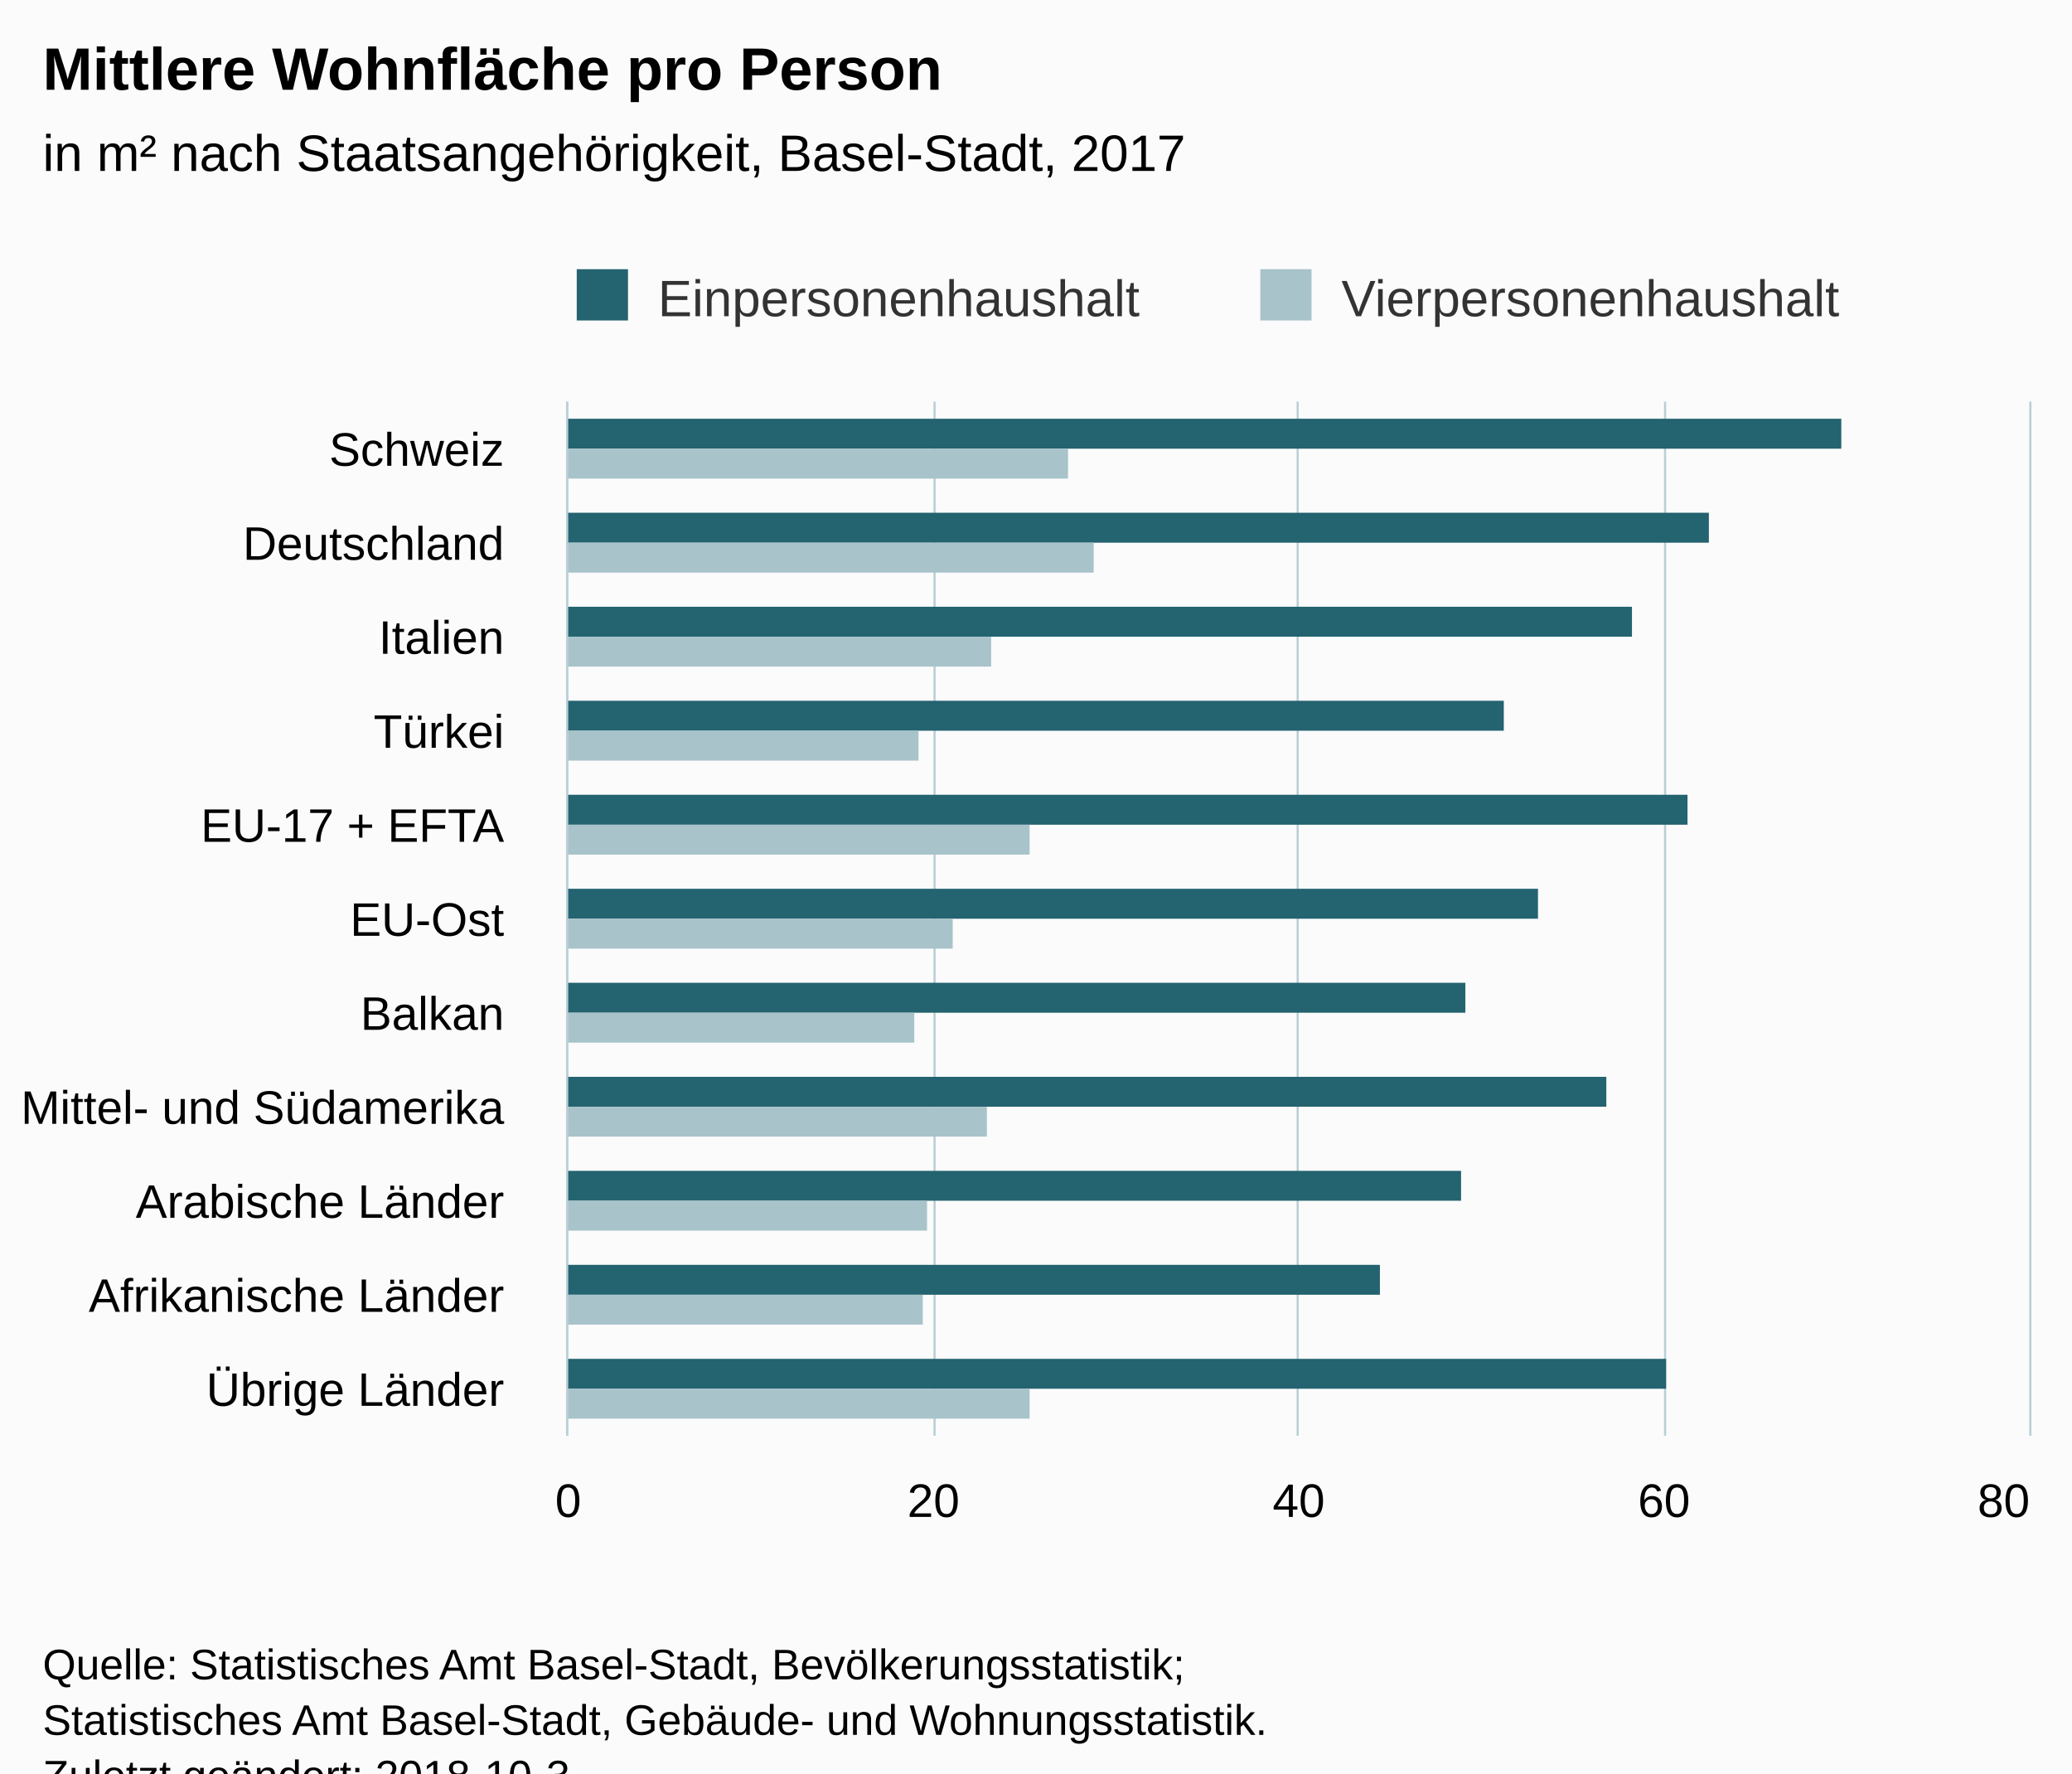
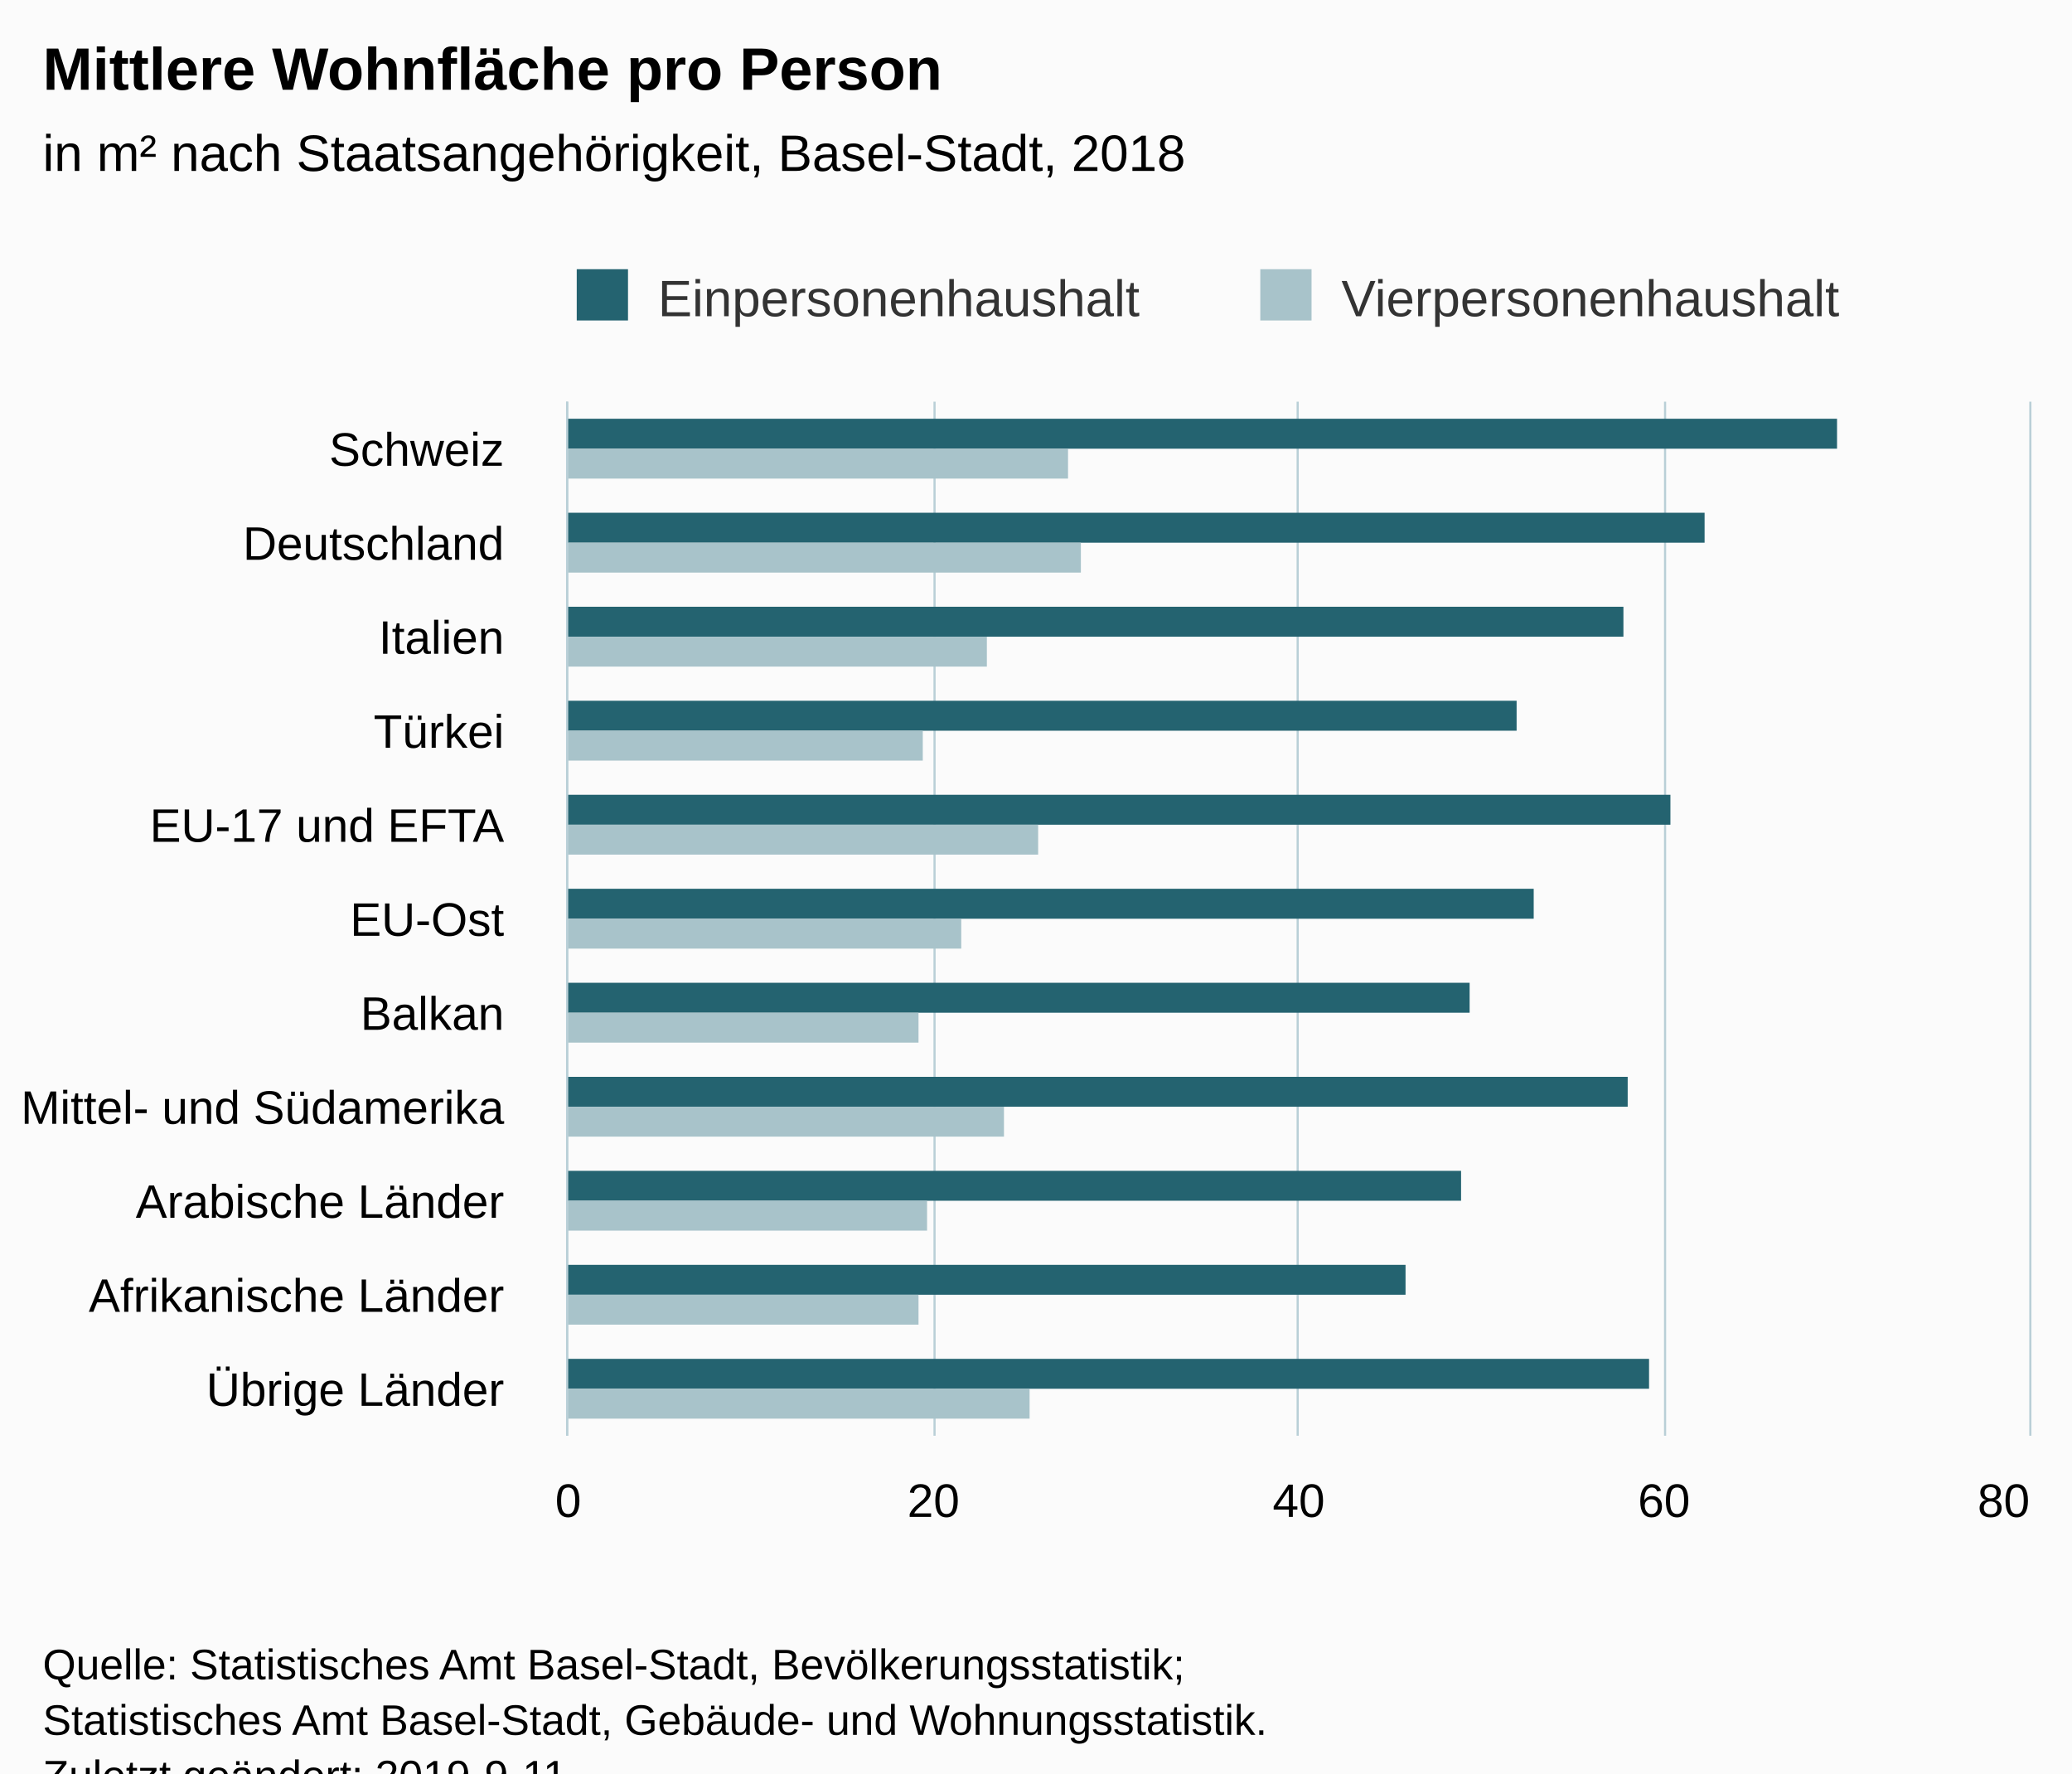
<svg xmlns="http://www.w3.org/2000/svg" version="1.1" class="highcharts-root" style="font-family:Arial;font-size:12px;" viewBox="0 0 485 415">
  <defs>
-     <clipPath id="highcharts-x4zvgq4-6">
+     <clipPath id="highcharts-vvtmu9a-6">
      <rect x="0" y="0" width="242" height="342" fill="none" />
    </clipPath>
-     <clipPath id="highcharts-x4zvgq4-7">
+     <clipPath id="highcharts-vvtmu9a-7">
      <rect x="0" y="0" width="242" height="342" fill="none" />
    </clipPath>
  </defs>
  <rect fill="#fbfbfb" class="highcharts-background" x="0" y="0" width="485" height="428" rx="0" ry="0" />
  <rect fill="none" class="highcharts-plot-background" x="133" y="94" width="342" height="242" />
  <g class="highcharts-pane-group" data-z-index="0" />
  <g class="highcharts-grid highcharts-xaxis-grid " data-z-index="1">
    <path fill="none" data-z-index="1" class="highcharts-grid-line" d="M 133 116.5 L 475 116.5" opacity="1" />
    <path fill="none" data-z-index="1" class="highcharts-grid-line" d="M 133 138.5 L 475 138.5" opacity="1" />
    <path fill="none" data-z-index="1" class="highcharts-grid-line" d="M 133 160.5 L 475 160.5" opacity="1" />
    <path fill="none" data-z-index="1" class="highcharts-grid-line" d="M 133 182.5 L 475 182.5" opacity="1" />
    <path fill="none" data-z-index="1" class="highcharts-grid-line" d="M 133 204.5 L 475 204.5" opacity="1" />
    <path fill="none" data-z-index="1" class="highcharts-grid-line" d="M 133 226.5 L 475 226.5" opacity="1" />
    <path fill="none" data-z-index="1" class="highcharts-grid-line" d="M 133 248.5 L 475 248.5" opacity="1" />
    <path fill="none" data-z-index="1" class="highcharts-grid-line" d="M 133 270.5 L 475 270.5" opacity="1" />
    <path fill="none" data-z-index="1" class="highcharts-grid-line" d="M 133 292.5 L 475 292.5" opacity="1" />
    <path fill="none" data-z-index="1" class="highcharts-grid-line" d="M 133 314.5 L 475 314.5" opacity="1" />
    <path fill="none" data-z-index="1" class="highcharts-grid-line" d="M 133 336.5 L 475 336.5" opacity="1" />
    <path fill="none" data-z-index="1" class="highcharts-grid-line" d="M 133 94.5 L 475 94.5" opacity="1" />
  </g>
  <g class="highcharts-grid highcharts-yaxis-grid " data-z-index="1">
    <path fill="none" stroke="#B9CFD7" stroke-width="0.5" data-z-index="1" class="highcharts-grid-line" d="M 132.75 94 L 132.75 336" opacity="1" />
    <path fill="none" stroke="#B9CFD7" stroke-width="0.5" data-z-index="1" class="highcharts-grid-line" d="M 218.75 94 L 218.75 336" opacity="1" />
    <path fill="none" stroke="#B9CFD7" stroke-width="0.5" data-z-index="1" class="highcharts-grid-line" d="M 303.75 94 L 303.75 336" opacity="1" />
    <path fill="none" stroke="#B9CFD7" stroke-width="0.5" data-z-index="1" class="highcharts-grid-line" d="M 389.75 94 L 389.75 336" opacity="1" />
    <path fill="none" stroke="#B9CFD7" stroke-width="0.5" data-z-index="1" class="highcharts-grid-line" d="M 475.25 94 L 475.25 336" opacity="1" />
  </g>
  <rect fill="none" class="highcharts-plot-border" data-z-index="1" x="133" y="94" width="342" height="242" />
  <g class="highcharts-axis highcharts-xaxis " data-z-index="2">
    <path fill="none" class="highcharts-axis-line" stroke="#B9CFD7" stroke-width="0.5" data-z-index="7" d="M 132.75 94 L 132.75 336" />
  </g>
  <g class="highcharts-axis highcharts-yaxis " data-z-index="2">
    <path fill="none" class="highcharts-axis-line" data-z-index="7" d="M 133 336 L 475 336" />
  </g>
  <g class="highcharts-series-group" data-z-index="3">
-     <g data-z-index="0.1" class="highcharts-series highcharts-series-0 highcharts-column-series " transform="translate(475,336) rotate(90) scale(-1,1) scale(1 1)" clip-path="url(#highcharts-x4zvgq4-7)">
-       <rect x="231" y="44" width="7" height="299" fill="#246370" class="highcharts-point" />
-       <rect x="209" y="75" width="7" height="268" fill="#246370" class="highcharts-point" />
-       <rect x="187" y="93" width="7" height="250" fill="#246370" class="highcharts-point" />
-       <rect x="165" y="123" width="7" height="220" fill="#246370" class="highcharts-point" />
-       <rect x="143" y="80" width="7" height="263" fill="#246370" class="highcharts-point" />
-       <rect x="121" y="115" width="7" height="228" fill="#246370" class="highcharts-point" />
-       <rect x="99" y="132" width="7" height="211" fill="#246370" class="highcharts-point" />
-       <rect x="77" y="99" width="7" height="244" fill="#246370" class="highcharts-point" />
+     <g data-z-index="0.1" class="highcharts-series highcharts-series-0 highcharts-column-series " transform="translate(475,336) rotate(90) scale(-1,1) scale(1 1)" clip-path="url(#highcharts-vvtmu9a-7)">
+       <rect x="231" y="45" width="7" height="298" fill="#246370" class="highcharts-point" />
+       <rect x="209" y="76" width="7" height="267" fill="#246370" class="highcharts-point" />
+       <rect x="187" y="95" width="7" height="248" fill="#246370" class="highcharts-point" />
+       <rect x="165" y="120" width="7" height="223" fill="#246370" class="highcharts-point" />
+       <rect x="143" y="84" width="7" height="259" fill="#246370" class="highcharts-point" />
+       <rect x="121" y="116" width="7" height="227" fill="#246370" class="highcharts-point" />
+       <rect x="99" y="131" width="7" height="212" fill="#246370" class="highcharts-point" />
+       <rect x="77" y="94" width="7" height="249" fill="#246370" class="highcharts-point" />
      <rect x="55" y="133" width="7" height="210" fill="#246370" class="highcharts-point" />
-       <rect x="33" y="152" width="7" height="191" fill="#246370" class="highcharts-point" />
-       <rect x="11" y="85" width="7" height="258" fill="#246370" class="highcharts-point" />
+       <rect x="33" y="146" width="7" height="197" fill="#246370" class="highcharts-point" />
+       <rect x="11" y="89" width="7" height="254" fill="#246370" class="highcharts-point" />
    </g>
    <g data-z-index="0.1" class="highcharts-markers highcharts-series-0 highcharts-column-series " transform="translate(475,336) rotate(90) scale(-1,1) scale(1 1)" clip-path="none" />
-     <g data-z-index="0.1" class="highcharts-series highcharts-series-1 highcharts-column-series " transform="translate(475,336) rotate(90) scale(-1,1) scale(1 1)" clip-path="url(#highcharts-x4zvgq4-7)">
+     <g data-z-index="0.1" class="highcharts-series highcharts-series-1 highcharts-column-series " transform="translate(475,336) rotate(90) scale(-1,1) scale(1 1)" clip-path="url(#highcharts-vvtmu9a-7)">
      <rect x="224" y="225" width="7" height="118" fill="#A8C3CA" class="highcharts-point" />
-       <rect x="202" y="219" width="7" height="124" fill="#A8C3CA" class="highcharts-point" />
-       <rect x="180" y="243" width="7" height="100" fill="#A8C3CA" class="highcharts-point" />
-       <rect x="158" y="260" width="7" height="83" fill="#A8C3CA" class="highcharts-point" />
-       <rect x="136" y="234" width="7" height="109" fill="#A8C3CA" class="highcharts-point" />
-       <rect x="114" y="252" width="7" height="91" fill="#A8C3CA" class="highcharts-point" />
-       <rect x="92" y="261" width="7" height="82" fill="#A8C3CA" class="highcharts-point" />
-       <rect x="70" y="244" width="7" height="99" fill="#A8C3CA" class="highcharts-point" />
+       <rect x="202" y="222" width="7" height="121" fill="#A8C3CA" class="highcharts-point" />
+       <rect x="180" y="244" width="7" height="99" fill="#A8C3CA" class="highcharts-point" />
+       <rect x="158" y="259" width="7" height="84" fill="#A8C3CA" class="highcharts-point" />
+       <rect x="136" y="232" width="7" height="111" fill="#A8C3CA" class="highcharts-point" />
+       <rect x="114" y="250" width="7" height="93" fill="#A8C3CA" class="highcharts-point" />
+       <rect x="92" y="260" width="7" height="83" fill="#A8C3CA" class="highcharts-point" />
+       <rect x="70" y="240" width="7" height="103" fill="#A8C3CA" class="highcharts-point" />
      <rect x="48" y="258" width="7" height="85" fill="#A8C3CA" class="highcharts-point" />
-       <rect x="26" y="259" width="7" height="84" fill="#A8C3CA" class="highcharts-point" />
+       <rect x="26" y="260" width="7" height="83" fill="#A8C3CA" class="highcharts-point" />
      <rect x="4" y="234" width="7" height="109" fill="#A8C3CA" class="highcharts-point" />
    </g>
    <g data-z-index="0.1" class="highcharts-markers highcharts-series-1 highcharts-column-series " transform="translate(475,336) rotate(90) scale(-1,1) scale(1 1)" clip-path="none" />
  </g>
  <text x="10" text-anchor="start" class="highcharts-title" data-z-index="4" style="color:#000000;font-size:14px;font-weight:bold;fill:#000000;" y="21">
    <tspan>Mittlere Wohnfläche pro Person</tspan>
  </text>
  <text x="10" text-anchor="start" class="highcharts-subtitle" data-z-index="4" style="color:#000000;font-size:12px;font-weight:normal;font-family:Arial;fill:#000000;" y="40">
-     <tspan>in m² nach Staatsangehörigkeit, Basel-Stadt, 2017</tspan>
+     <tspan>in m² nach Staatsangehörigkeit, Basel-Stadt, 2018</tspan>
  </text>
  <g class="highcharts-legend" data-z-index="7" transform="translate(125,56)">
    <rect fill="none" class="highcharts-legend-box" rx="0" ry="0" x="0" y="0" width="319" height="26" visibility="visible" />
    <g data-z-index="1">
      <g>
        <g class="highcharts-legend-item highcharts-column-series highcharts-color-undefined highcharts-series-0" data-z-index="1" transform="translate(8,3)">
          <text x="21" style="color:#333333;font-size:12px;font-weight:normal;cursor:pointer;fill:#333333;" text-anchor="start" data-z-index="2" y="15">
            <tspan>Einpersonenhaushalt</tspan>
          </text>
          <rect x="2" y="4" width="12" height="12" fill="#246370" class="highcharts-point" data-z-index="3" />
        </g>
        <g class="highcharts-legend-item highcharts-column-series highcharts-color-undefined highcharts-series-1" data-z-index="1" transform="translate(168,3)">
          <text x="21" y="15" style="color:#333333;font-size:12px;font-weight:normal;cursor:pointer;fill:#333333;" text-anchor="start" data-z-index="2">
            <tspan>Vierpersonenhaushalt</tspan>
          </text>
          <rect x="2" y="4" width="12" height="12" fill="#A8C3CA" class="highcharts-point" data-z-index="3" />
        </g>
      </g>
    </g>
  </g>
  <g class="highcharts-axis-labels highcharts-xaxis-labels " data-z-index="7">
    <text x="118" style="color:#000000;cursor:default;font-size:11px;fill:#000000;" text-anchor="end" transform="translate(0,0)" y="109" opacity="1">Schweiz</text>
    <text x="118" style="color:#000000;cursor:default;font-size:11px;fill:#000000;" text-anchor="end" transform="translate(0,0)" y="131" opacity="1">Deutschland</text>
    <text x="118" style="color:#000000;cursor:default;font-size:11px;fill:#000000;" text-anchor="end" transform="translate(0,0)" y="153" opacity="1">Italien</text>
    <text x="118" style="color:#000000;cursor:default;font-size:11px;fill:#000000;" text-anchor="end" transform="translate(0,0)" y="175" opacity="1">Türkei</text>
    <text x="118" style="color:#000000;cursor:default;font-size:11px;fill:#000000;" text-anchor="end" transform="translate(0,0)" y="197" opacity="1">
-       <tspan>EU-17 + EFTA</tspan>
+       <tspan>EU-17 und EFTA</tspan>
    </text>
    <text x="118" style="color:#000000;cursor:default;font-size:11px;fill:#000000;" text-anchor="end" transform="translate(0,0)" y="219" opacity="1">EU-Ost</text>
    <text x="118" style="color:#000000;cursor:default;font-size:11px;fill:#000000;" text-anchor="end" transform="translate(0,0)" y="241" opacity="1">Balkan</text>
    <text x="118" style="color:#000000;cursor:default;font-size:11px;fill:#000000;" text-anchor="end" transform="translate(0,0)" y="263" opacity="1">
      <tspan>Mittel- und Südamerika</tspan>
    </text>
    <text x="118" style="color:#000000;cursor:default;font-size:11px;fill:#000000;" text-anchor="end" transform="translate(0,0)" y="285" opacity="1">
      <tspan>Arabische Länder</tspan>
    </text>
    <text x="118" style="color:#000000;cursor:default;font-size:11px;fill:#000000;" text-anchor="end" transform="translate(0,0)" y="307" opacity="1">
      <tspan>Afrikanische Länder</tspan>
    </text>
    <text x="118" style="color:#000000;cursor:default;font-size:11px;fill:#000000;" text-anchor="end" transform="translate(0,0)" y="329" opacity="1">
      <tspan>Übrige Länder</tspan>
    </text>
  </g>
  <g class="highcharts-axis-labels highcharts-yaxis-labels " data-z-index="7">
    <text x="133" style="color:#000000;cursor:default;font-size:11px;fill:#000000;" text-anchor="middle" transform="translate(0,0)" y="355" opacity="1">0</text>
    <text x="218.5" style="color:#000000;cursor:default;font-size:11px;fill:#000000;" text-anchor="middle" transform="translate(0,0)" y="355" opacity="1">20</text>
    <text x="304" style="color:#000000;cursor:default;font-size:11px;fill:#000000;" text-anchor="middle" transform="translate(0,0)" y="355" opacity="1">40</text>
    <text x="389.5" style="color:#000000;cursor:default;font-size:11px;fill:#000000;" text-anchor="middle" transform="translate(0,0)" y="355" opacity="1">60</text>
    <text x="469" style="color:#000000;cursor:default;font-size:11px;fill:#000000;" text-anchor="middle" transform="translate(0,0)" y="355" opacity="1">80</text>
  </g>
  <text x="10" class="highcharts-credits" text-anchor="start" data-z-index="8" style="cursor:default;color:#000000;font-size:10px;fill:#000000;" y="393">
    <tspan>Quelle: Statistisches Amt Basel-Stadt, Bevölkerungsstatistik;</tspan>
    <tspan x="10" dy="13">Statistisches Amt Basel-Stadt, Gebäude- und Wohnungsstatistik.</tspan>
-     <tspan x="10" dy="13">Zuletzt geändert: 2018-10-3</tspan>
+     <tspan x="10" dy="13">Zuletzt geändert: 2019-9-11</tspan>
  </text>
</svg>
